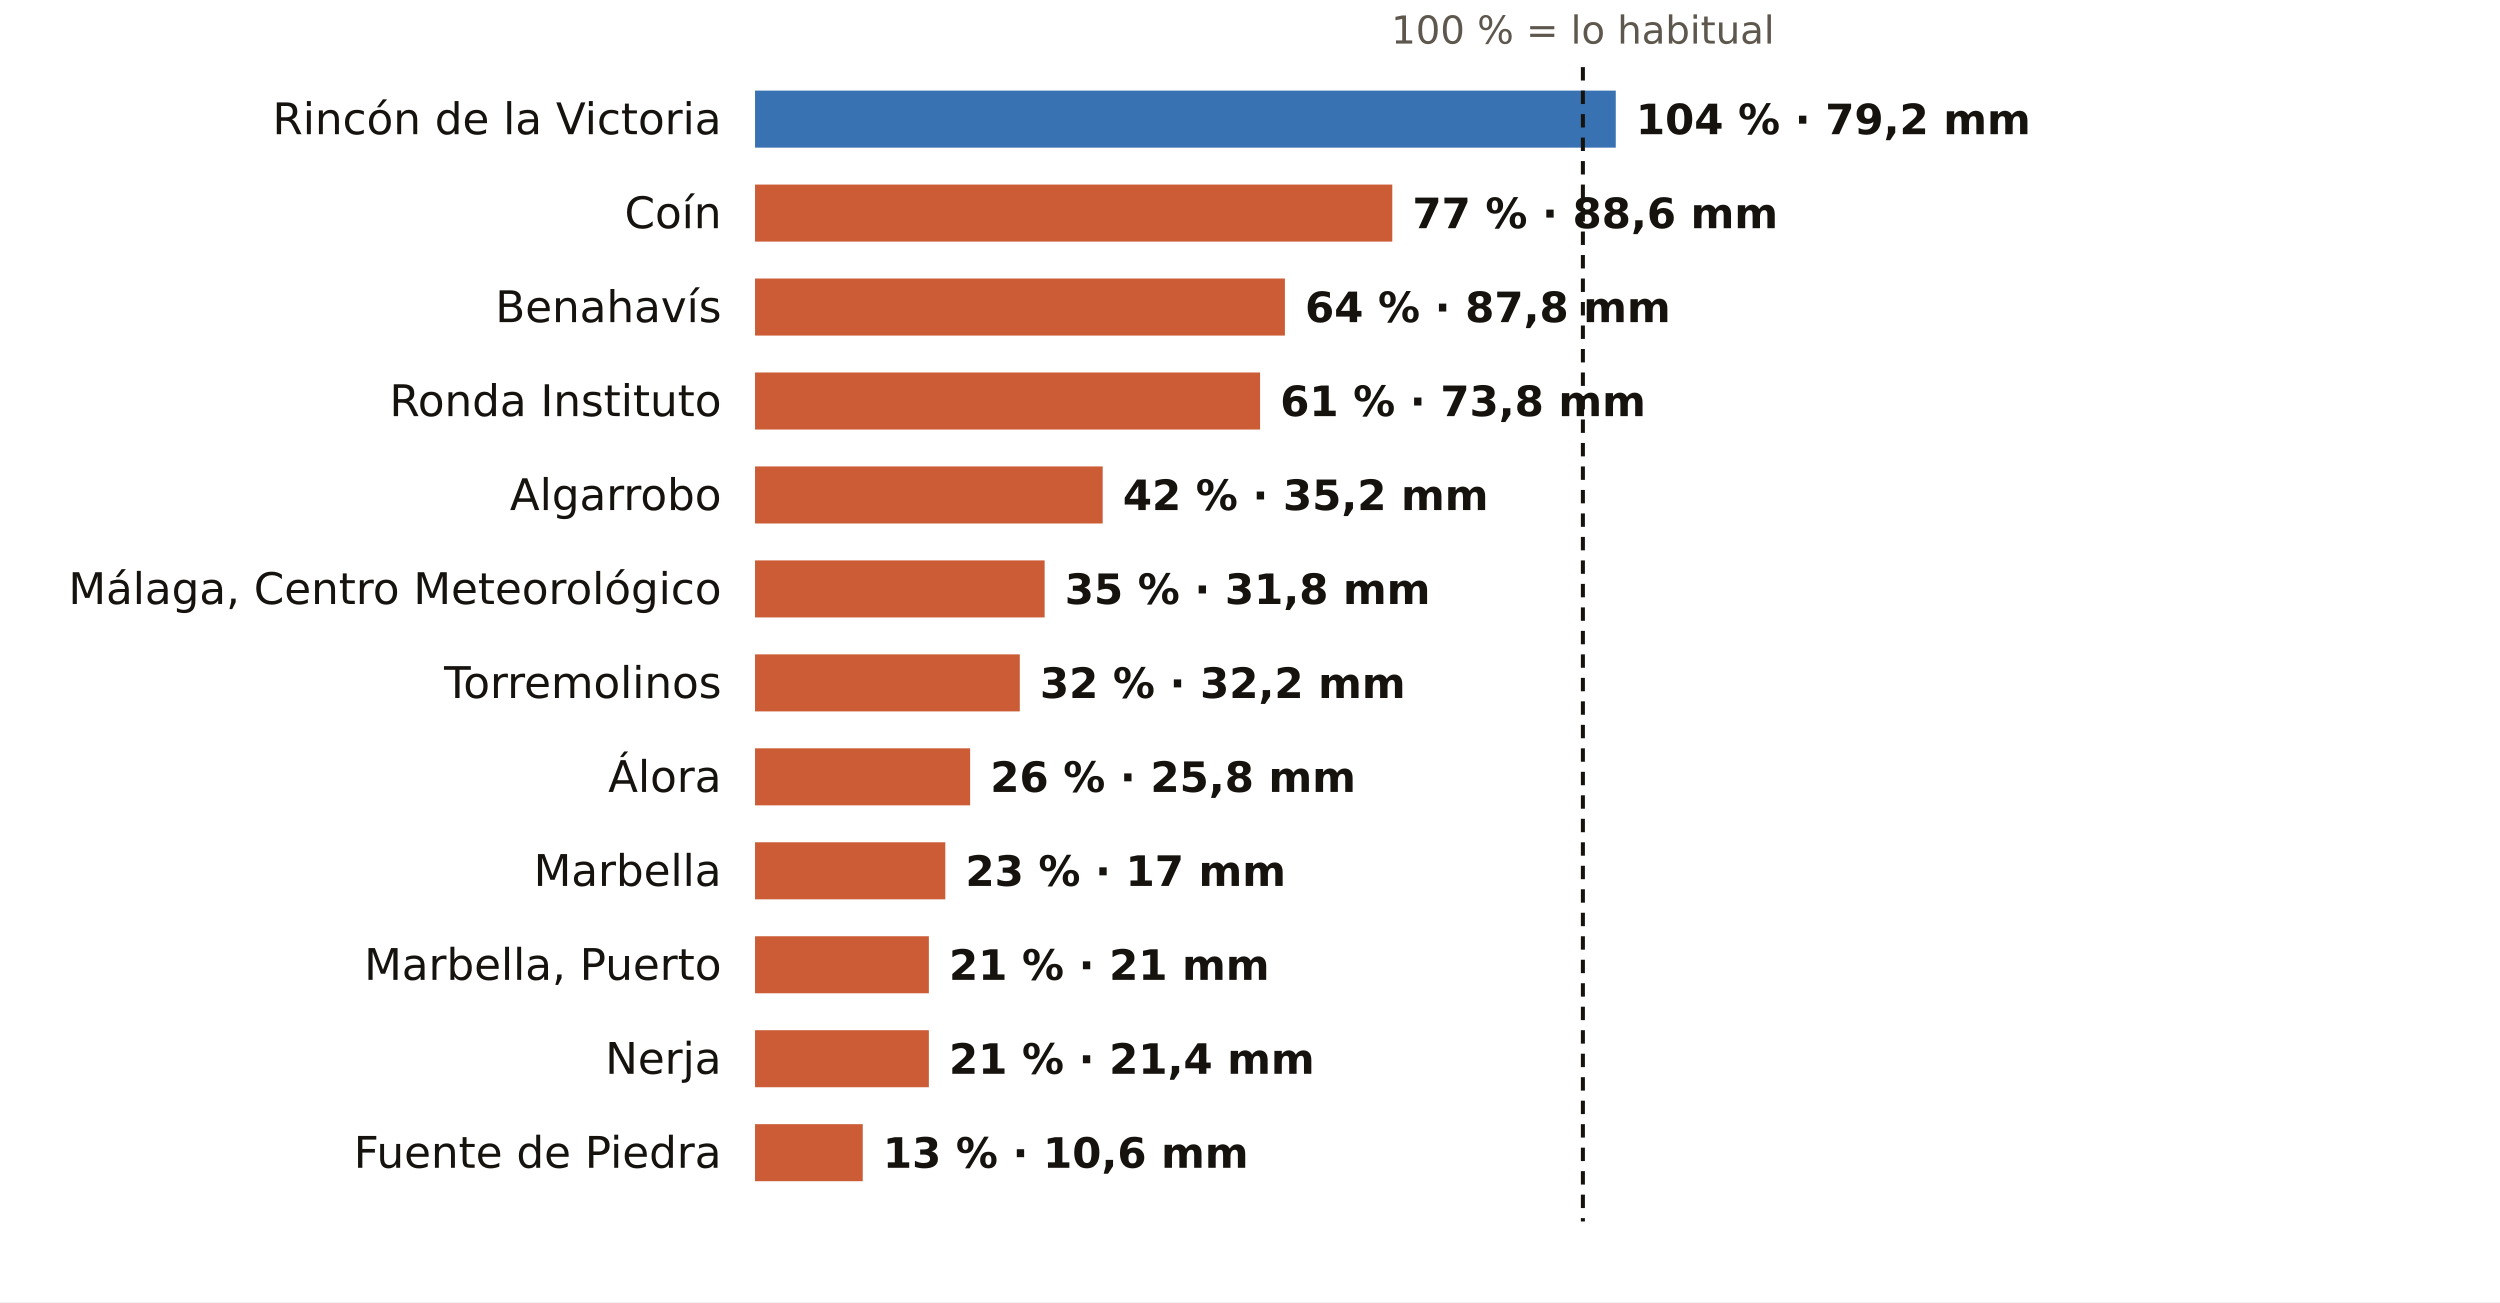
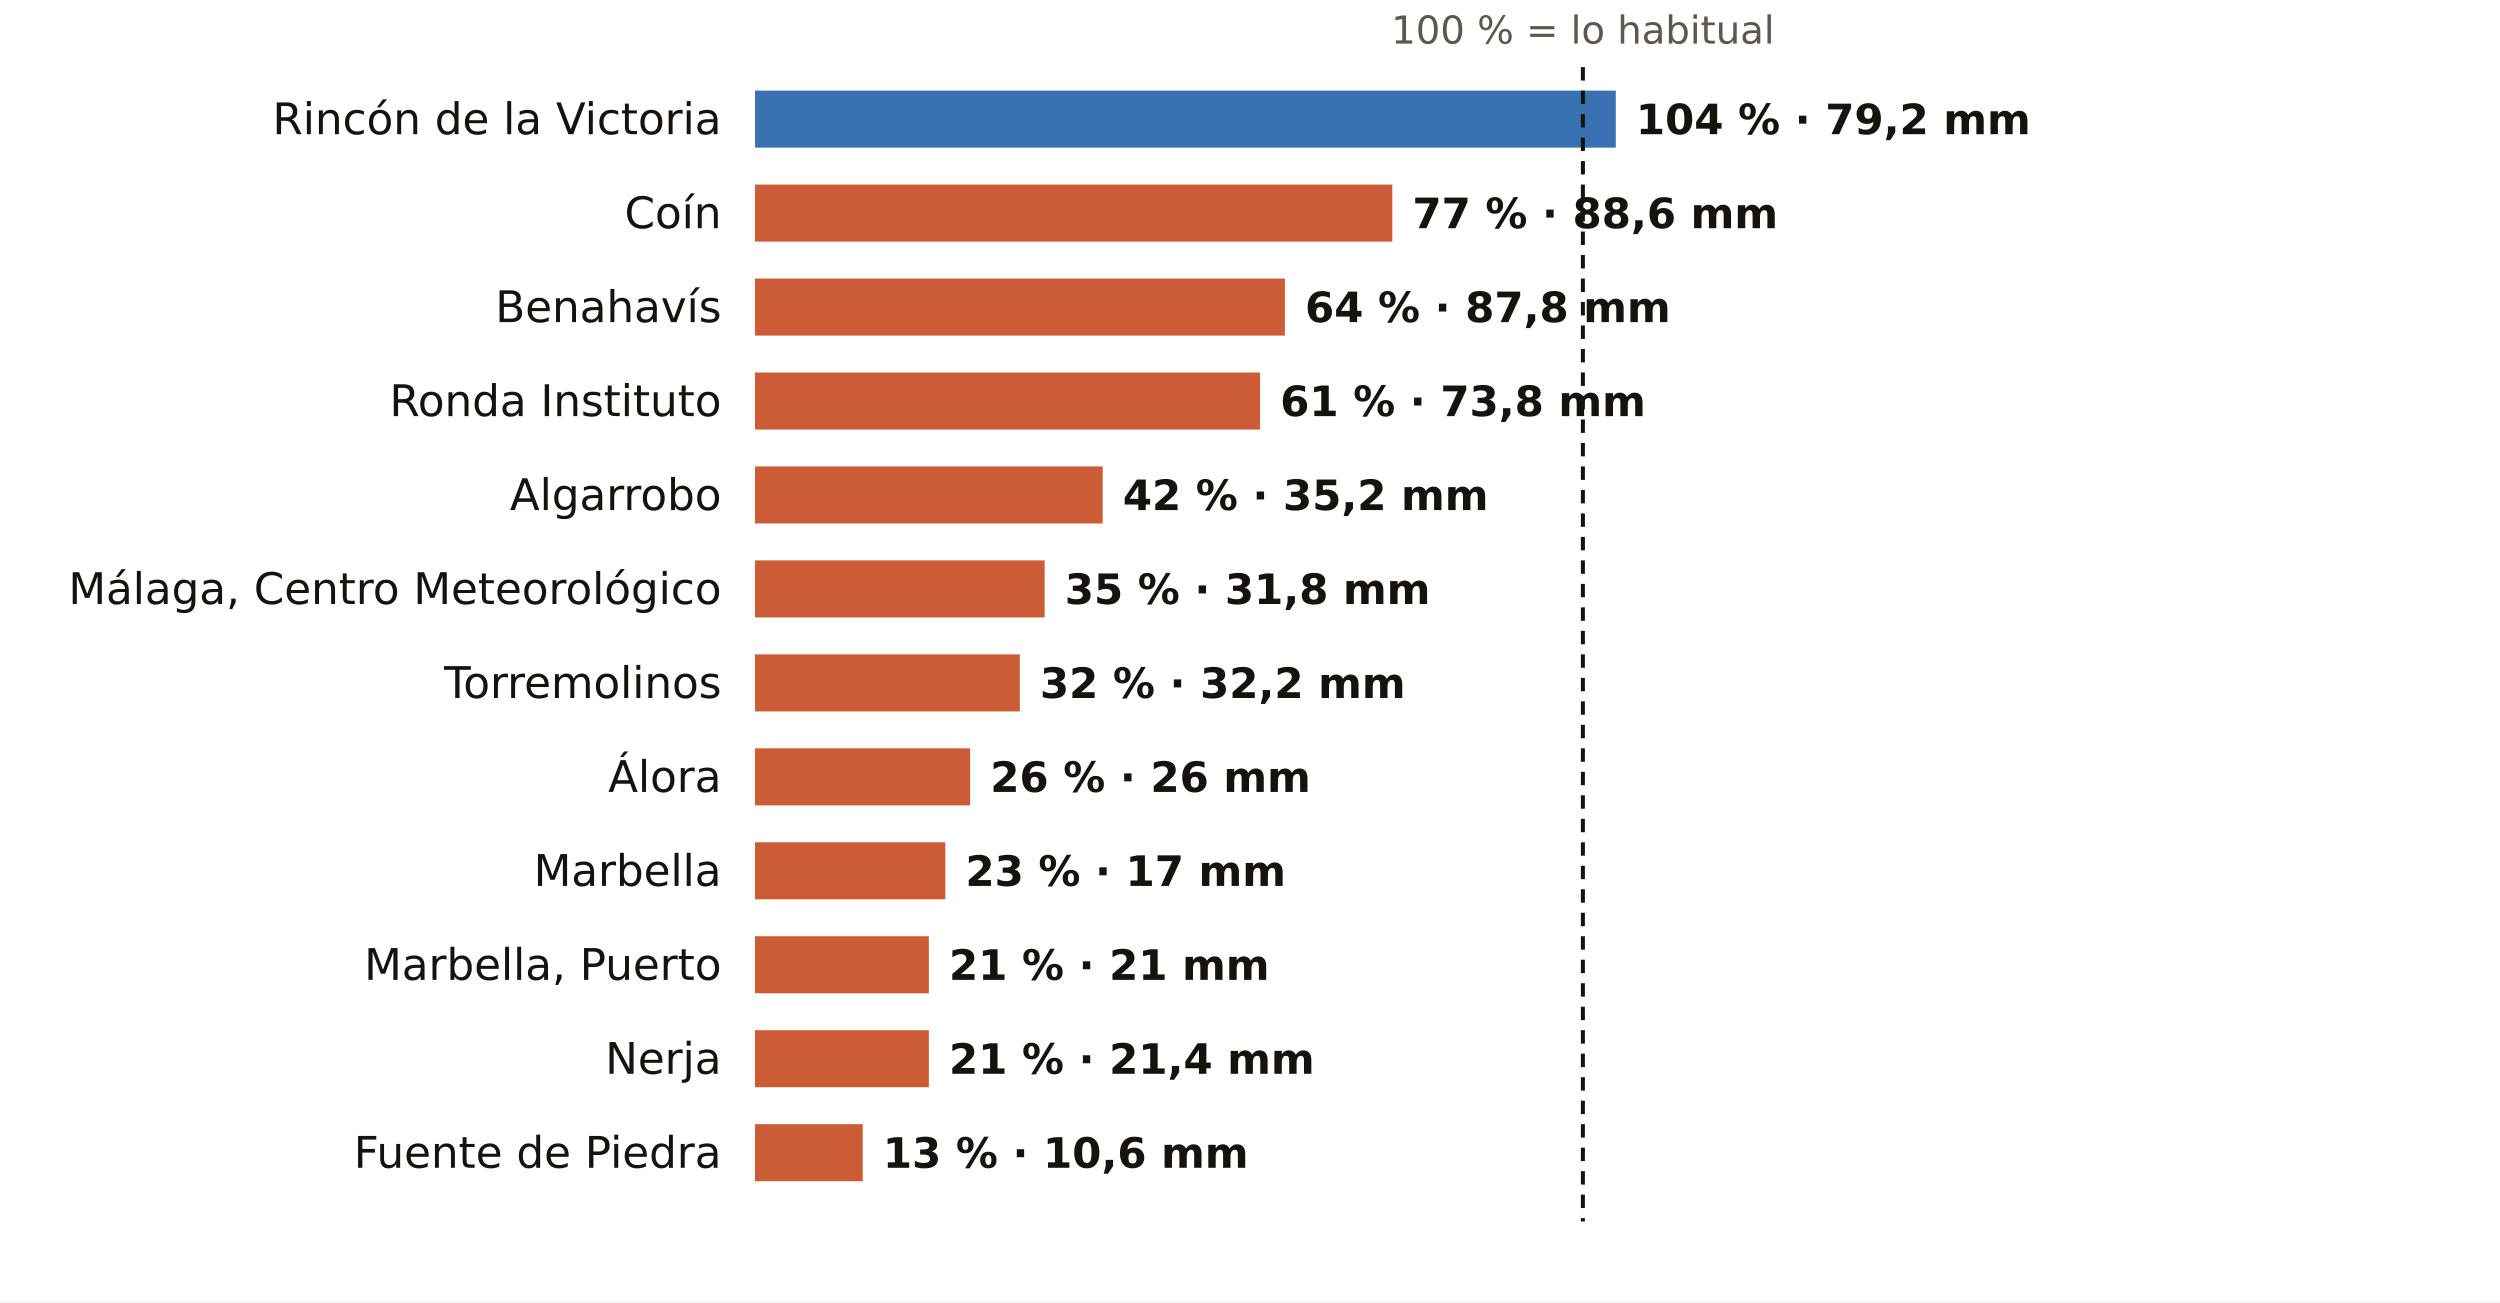
<svg xmlns="http://www.w3.org/2000/svg" viewBox="0 0 745 388" width="745" height="388" role="img" aria-label="El otoño en los pluviómetros de AEMET de Málaga: % de lo habitual">
  <rect width="745" height="388" fill="#FFFFFF" />
  <text x="471.7" y="13.0" font-size="11.5" fill="#5E574E" text-anchor="middle" font-weight="400" font-family="Public Sans, DejaVu Sans, Arial, sans-serif">100 % = lo habitual</text>
  <text x="215.0" y="40.0" font-size="13" fill="#16130F" text-anchor="end" font-weight="500" font-family="Public Sans, DejaVu Sans, Arial, sans-serif">Rincón de la Victoria</text>
  <rect x="225" y="27" width="256.5" height="17" fill="#1F5FA8" opacity="0.88" />
  <text x="487.5" y="40.0" font-size="12.5" fill="#16130F" text-anchor="start" font-weight="600" font-family="Public Sans, DejaVu Sans, Arial, sans-serif">104 % · 79,2 mm</text>
  <text x="215.0" y="68.0" font-size="13" fill="#16130F" text-anchor="end" font-weight="500" font-family="Public Sans, DejaVu Sans, Arial, sans-serif">Coín</text>
  <rect x="225" y="55" width="189.9" height="17" fill="#C4461A" opacity="0.88" />
  <text x="420.9" y="68.0" font-size="12.5" fill="#16130F" text-anchor="start" font-weight="600" font-family="Public Sans, DejaVu Sans, Arial, sans-serif">77 % · 88,6 mm</text>
  <text x="215.0" y="96.0" font-size="13" fill="#16130F" text-anchor="end" font-weight="500" font-family="Public Sans, DejaVu Sans, Arial, sans-serif">Benahavís</text>
  <rect x="225" y="83" width="157.9" height="17" fill="#C4461A" opacity="0.88" />
  <text x="388.9" y="96.0" font-size="12.5" fill="#16130F" text-anchor="start" font-weight="600" font-family="Public Sans, DejaVu Sans, Arial, sans-serif">64 % · 87,8 mm</text>
  <text x="215.0" y="124.0" font-size="13" fill="#16130F" text-anchor="end" font-weight="500" font-family="Public Sans, DejaVu Sans, Arial, sans-serif">Ronda Instituto</text>
  <rect x="225" y="111" width="150.5" height="17" fill="#C4461A" opacity="0.88" />
  <text x="381.5" y="124.0" font-size="12.5" fill="#16130F" text-anchor="start" font-weight="600" font-family="Public Sans, DejaVu Sans, Arial, sans-serif">61 % · 73,8 mm</text>
  <text x="215.0" y="152.0" font-size="13" fill="#16130F" text-anchor="end" font-weight="500" font-family="Public Sans, DejaVu Sans, Arial, sans-serif">Algarrobo</text>
  <rect x="225" y="139" width="103.6" height="17" fill="#C4461A" opacity="0.88" />
  <text x="334.6" y="152.0" font-size="12.5" fill="#16130F" text-anchor="start" font-weight="600" font-family="Public Sans, DejaVu Sans, Arial, sans-serif">42 % · 35,2 mm</text>
  <text x="215.0" y="180.0" font-size="13" fill="#16130F" text-anchor="end" font-weight="500" font-family="Public Sans, DejaVu Sans, Arial, sans-serif">Málaga, Centro Meteorológico</text>
  <rect x="225" y="167" width="86.3" height="17" fill="#C4461A" opacity="0.88" />
  <text x="317.3" y="180.0" font-size="12.5" fill="#16130F" text-anchor="start" font-weight="600" font-family="Public Sans, DejaVu Sans, Arial, sans-serif">35 % · 31,8 mm</text>
  <text x="215.0" y="208.0" font-size="13" fill="#16130F" text-anchor="end" font-weight="500" font-family="Public Sans, DejaVu Sans, Arial, sans-serif">Torremolinos</text>
  <rect x="225" y="195" width="78.9" height="17" fill="#C4461A" opacity="0.88" />
  <text x="309.9" y="208.0" font-size="12.5" fill="#16130F" text-anchor="start" font-weight="600" font-family="Public Sans, DejaVu Sans, Arial, sans-serif">32 % · 32,2 mm</text>
  <text x="215.0" y="236.0" font-size="13" fill="#16130F" text-anchor="end" font-weight="500" font-family="Public Sans, DejaVu Sans, Arial, sans-serif">Álora</text>
  <rect x="225" y="223" width="64.1" height="17" fill="#C4461A" opacity="0.88" />
-   <text x="295.1" y="236.0" font-size="12.5" fill="#16130F" text-anchor="start" font-weight="600" font-family="Public Sans, DejaVu Sans, Arial, sans-serif">26 % · 25,8 mm</text>
+   <text x="295.1" y="236.0" font-size="12.5" fill="#16130F" text-anchor="start" font-weight="600" font-family="Public Sans, DejaVu Sans, Arial, sans-serif">26 % · 26 mm</text>
  <text x="215.0" y="264.0" font-size="13" fill="#16130F" text-anchor="end" font-weight="500" font-family="Public Sans, DejaVu Sans, Arial, sans-serif">Marbella</text>
  <rect x="225" y="251" width="56.7" height="17" fill="#C4461A" opacity="0.88" />
  <text x="287.7" y="264.0" font-size="12.5" fill="#16130F" text-anchor="start" font-weight="600" font-family="Public Sans, DejaVu Sans, Arial, sans-serif">23 % · 17 mm</text>
  <text x="215.0" y="292.0" font-size="13" fill="#16130F" text-anchor="end" font-weight="500" font-family="Public Sans, DejaVu Sans, Arial, sans-serif">Marbella, Puerto</text>
  <rect x="225" y="279" width="51.8" height="17" fill="#C4461A" opacity="0.88" />
  <text x="282.8" y="292.0" font-size="12.5" fill="#16130F" text-anchor="start" font-weight="600" font-family="Public Sans, DejaVu Sans, Arial, sans-serif">21 % · 21 mm</text>
  <text x="215.0" y="320.0" font-size="13" fill="#16130F" text-anchor="end" font-weight="500" font-family="Public Sans, DejaVu Sans, Arial, sans-serif">Nerja</text>
  <rect x="225" y="307" width="51.8" height="17" fill="#C4461A" opacity="0.88" />
  <text x="282.8" y="320.0" font-size="12.5" fill="#16130F" text-anchor="start" font-weight="600" font-family="Public Sans, DejaVu Sans, Arial, sans-serif">21 % · 21,4 mm</text>
  <text x="215.0" y="348.0" font-size="13" fill="#16130F" text-anchor="end" font-weight="500" font-family="Public Sans, DejaVu Sans, Arial, sans-serif">Fuente de Piedra</text>
  <rect x="225" y="335" width="32.1" height="17" fill="#C4461A" opacity="0.88" />
  <text x="263.1" y="348.0" font-size="12.5" fill="#16130F" text-anchor="start" font-weight="600" font-family="Public Sans, DejaVu Sans, Arial, sans-serif">13 % · 10,6 mm</text>
  <line x1="471.7" x2="471.7" y1="20" y2="364" stroke="#16130F" stroke-width="1.2" stroke-dasharray="4 3" />
</svg>
